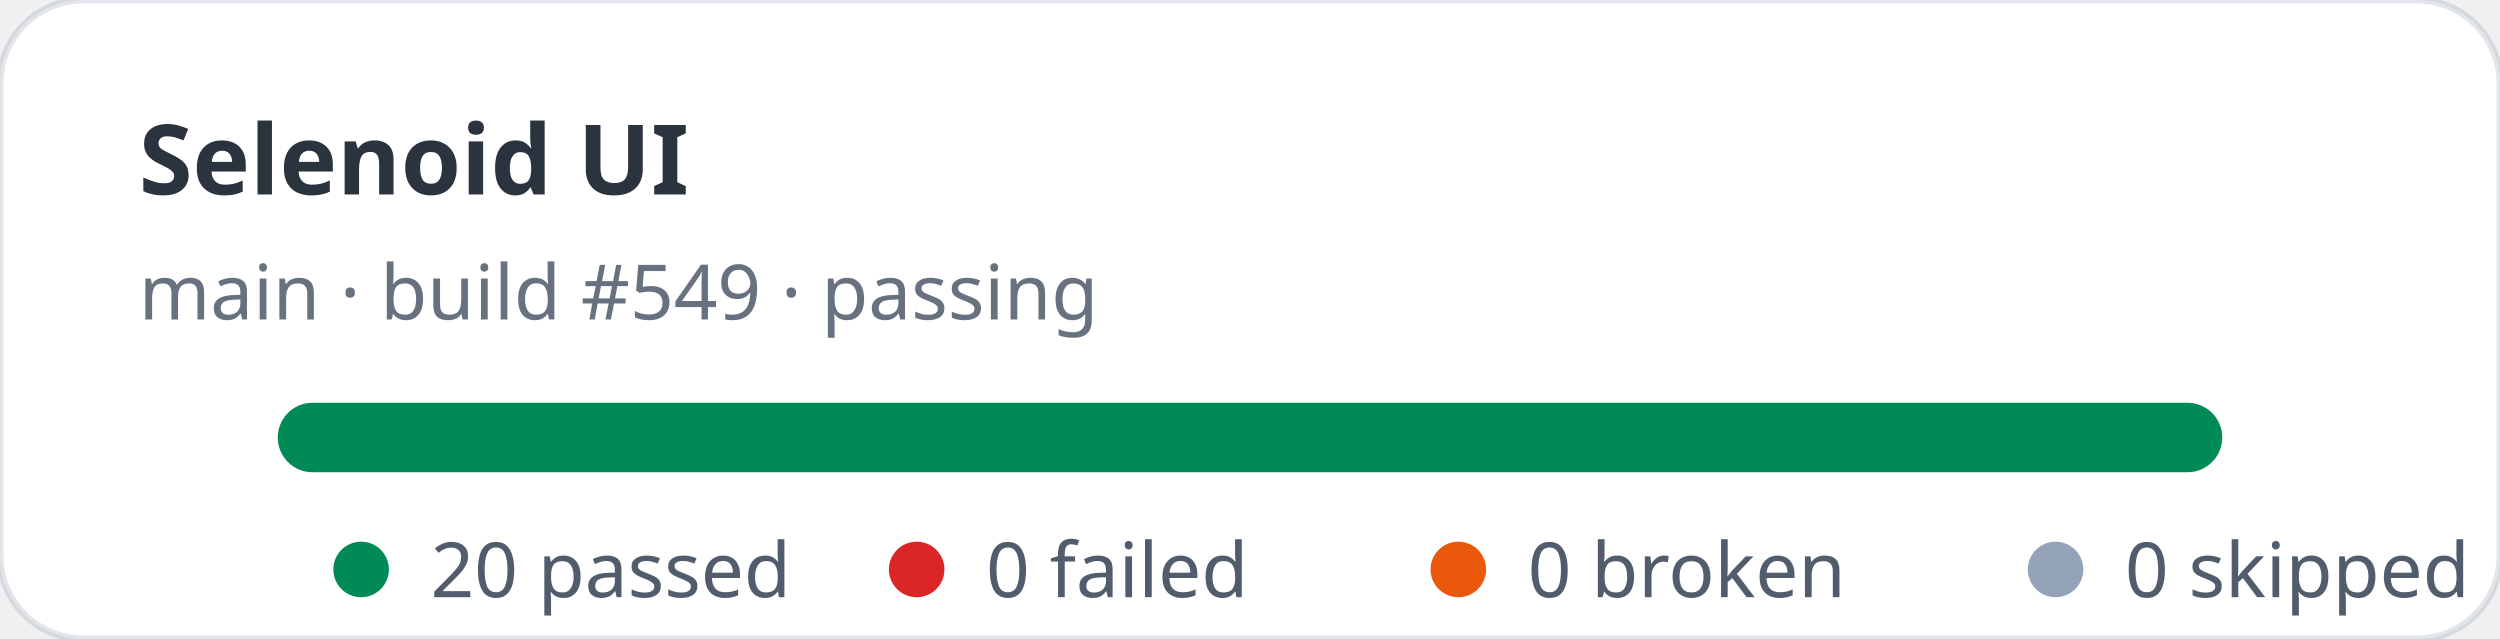
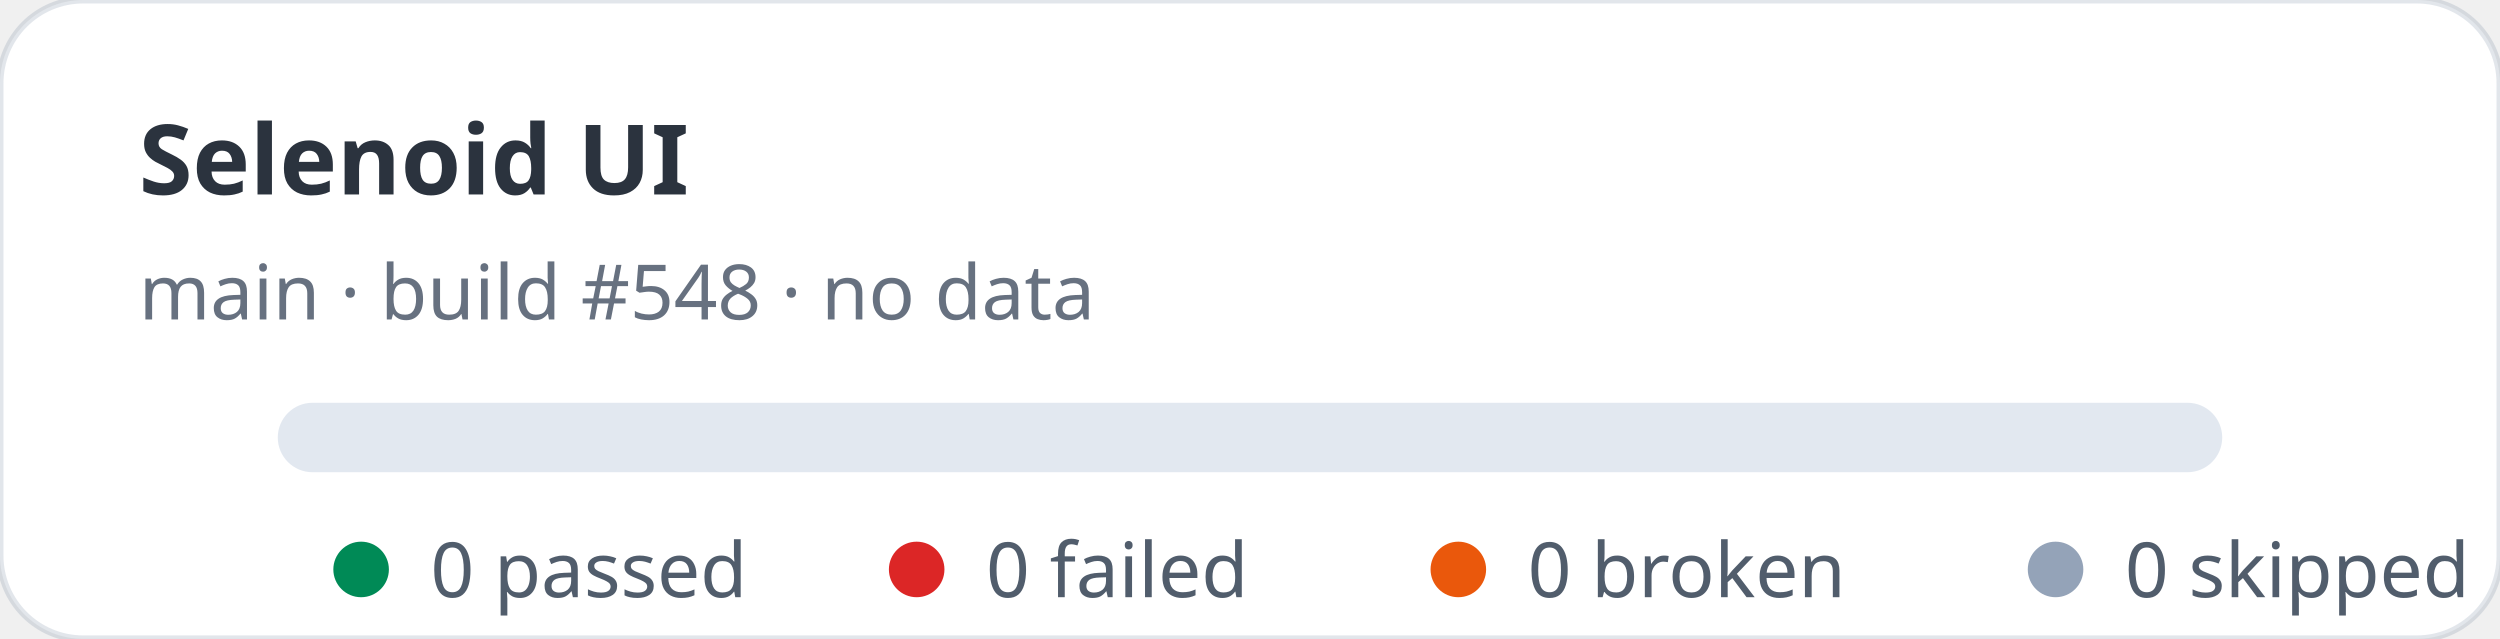
- <svg xmlns="http://www.w3.org/2000/svg" width="360" height="92" viewBox="0 0 360 92" role="img" aria-label="Selenoid UI stats: 20 passed, 0 failed">
+ <svg xmlns="http://www.w3.org/2000/svg" width="360" height="92" viewBox="0 0 360 92" role="img" aria-label="Selenoid UI stats: 0 passed, 0 failed">
  <rect width="360" height="92" rx="12" fill="#ffffff" stroke="rgba(11,48,86,0.12)" />
  <text x="20" y="28" fill="rgba(1,10,24,0.83)" font-family="ui-sans-serif,system-ui,sans-serif" font-size="14" font-weight="700">Selenoid UI</text>
-   <text x="20" y="46" fill="rgba(2,19,44,0.6)" font-family="ui-sans-serif,system-ui,sans-serif" font-size="11">main · build #549 · passing</text>
+   <text x="20" y="46" fill="rgba(2,19,44,0.6)" font-family="ui-sans-serif,system-ui,sans-serif" font-size="11">main · build #548 · no data</text>
  <rect x="40" y="58" width="280" height="10" rx="5" fill="#e2e8f0" />
-   <rect x="40" y="58" width="280" height="10" rx="5" fill="#008a56" />
  <g font-family="ui-sans-serif,system-ui,sans-serif" font-size="11" fill="rgba(1,18,40,0.68)">
    <circle cx="52" cy="82" r="4" fill="#008a56" />
-     <text x="62" y="86">20 passed</text>
+     <text x="62" y="86">0 passed</text>
    <circle cx="132" cy="82" r="4" fill="#dc2626" />
    <text x="142" y="86">0 failed</text>
    <circle cx="210" cy="82" r="4" fill="#ea580c" />
    <text x="220" y="86">0 broken</text>
    <circle cx="296" cy="82" r="4" fill="#94a3b8" />
    <text x="306" y="86">0 skipped</text>
  </g>
</svg>
